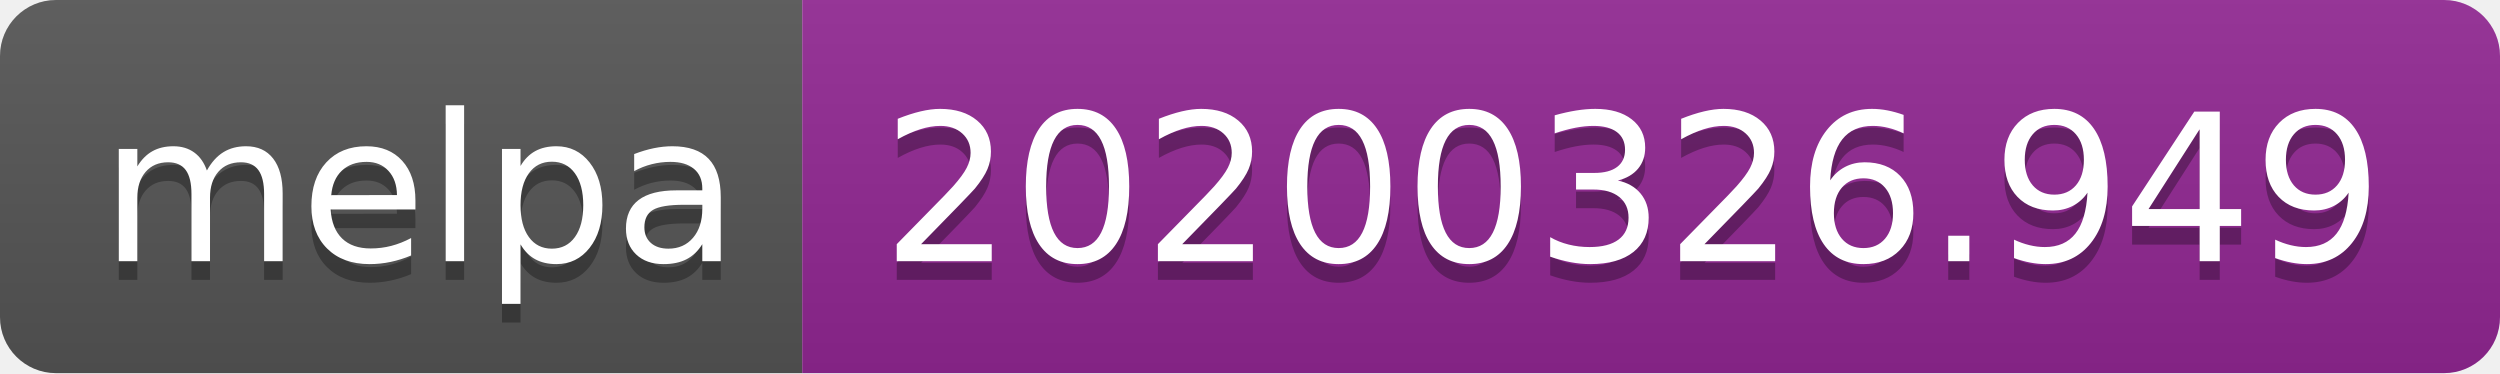
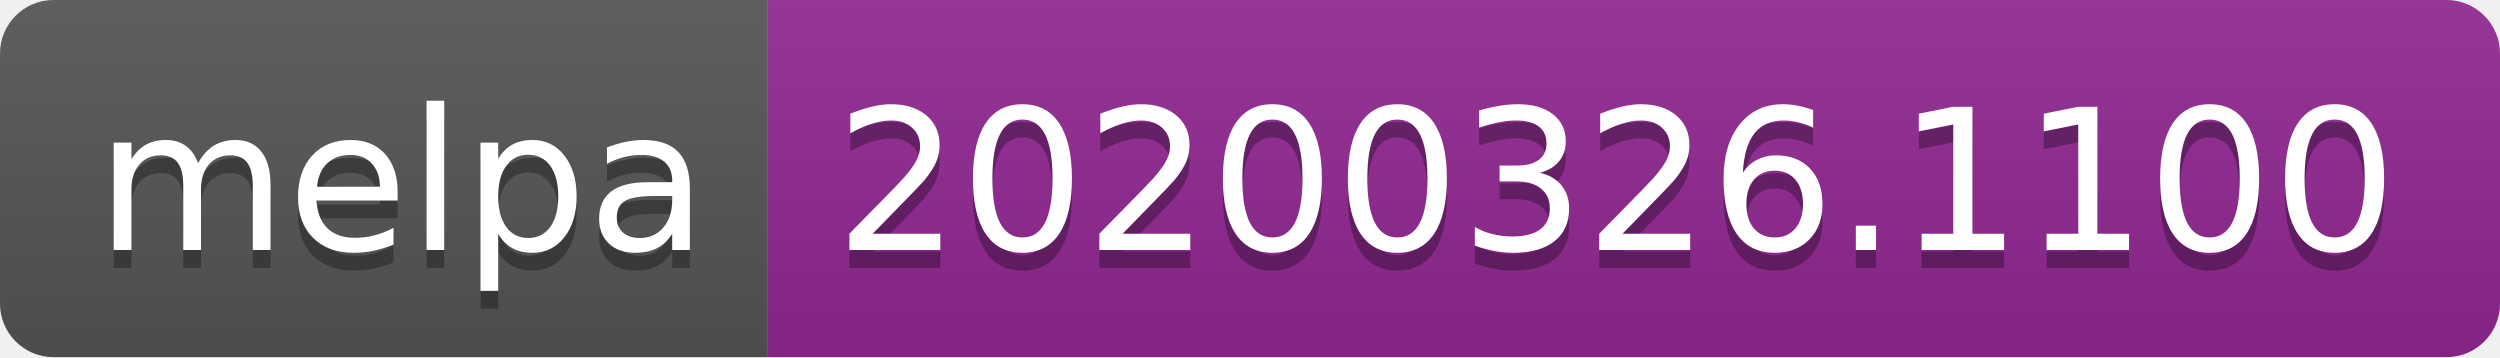
- <svg xmlns="http://www.w3.org/2000/svg" width="134" height="20">
+ <svg xmlns="http://www.w3.org/2000/svg" width="140" height="20">
  <linearGradient id="b" x2="0" y2="100%">
    <stop offset="0" stop-color="#bbb" stop-opacity=".1" />
    <stop offset="1" stop-opacity=".1" />
  </linearGradient>
  <clipPath id="a">
-     <rect width="134" height="20" rx="3" fill="#fff" />
+     <rect width="140" height="20" rx="3" fill="#fff" />
  </clipPath>
  <g clip-path="url(#a)">
    <path fill="#555" d="M0 0h43v20H0z" />
-     <path fill="#922793" d="M43 0h91v20H43z" />
-     <path fill="url(#b)" d="M0 0h134v20H0z" />
+     <path fill="#922793" d="M43 0h97v20H43z" />
+     <path fill="url(#b)" d="M0 0h140v20H0z" />
  </g>
  <g fill="#fff" text-anchor="middle" font-family="DejaVu Sans,Verdana,Geneva,sans-serif" font-size="110">
    <text x="225" y="150" fill="#010101" fill-opacity=".3" transform="scale(.1)" textLength="330">melpa</text>
    <text x="225" y="140" transform="scale(.1)" textLength="330">melpa</text>
-     <text x="875" y="150" fill="#010101" fill-opacity=".3" transform="scale(.1)" textLength="810">20200326.949</text>
-     <text x="875" y="140" transform="scale(.1)" textLength="810">20200326.949</text>
+     <text x="905" y="150" fill="#010101" fill-opacity=".3" transform="scale(.1)" textLength="870">20200326.1100</text>
+     <text x="905" y="140" transform="scale(.1)" textLength="870">20200326.1100</text>
  </g>
</svg>
